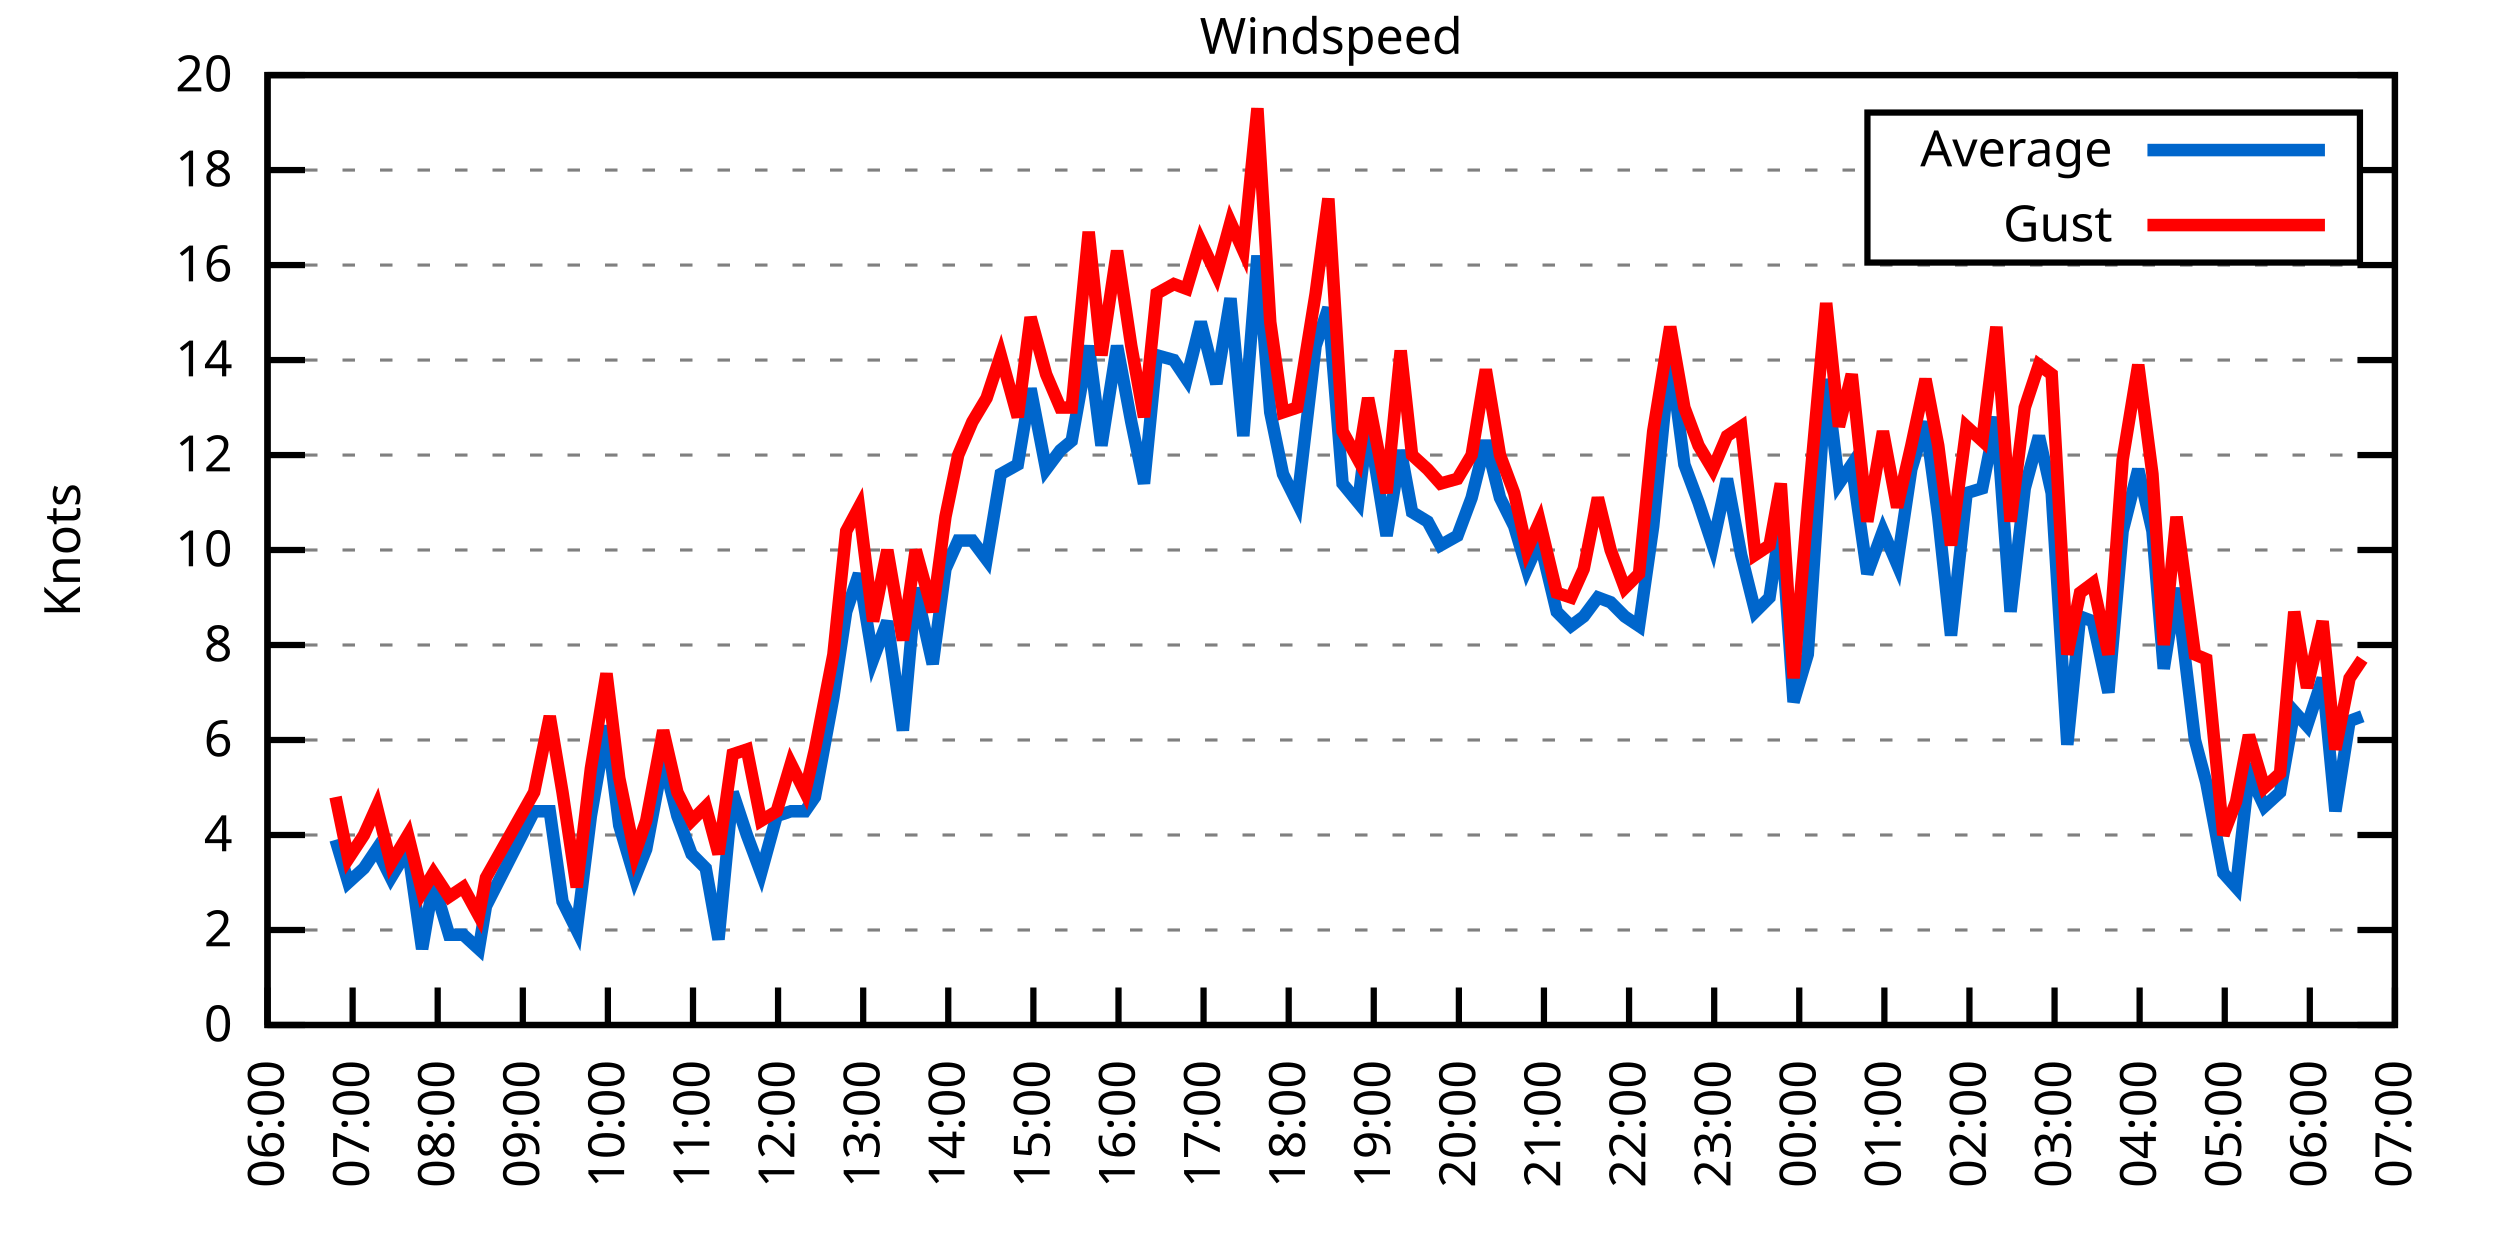
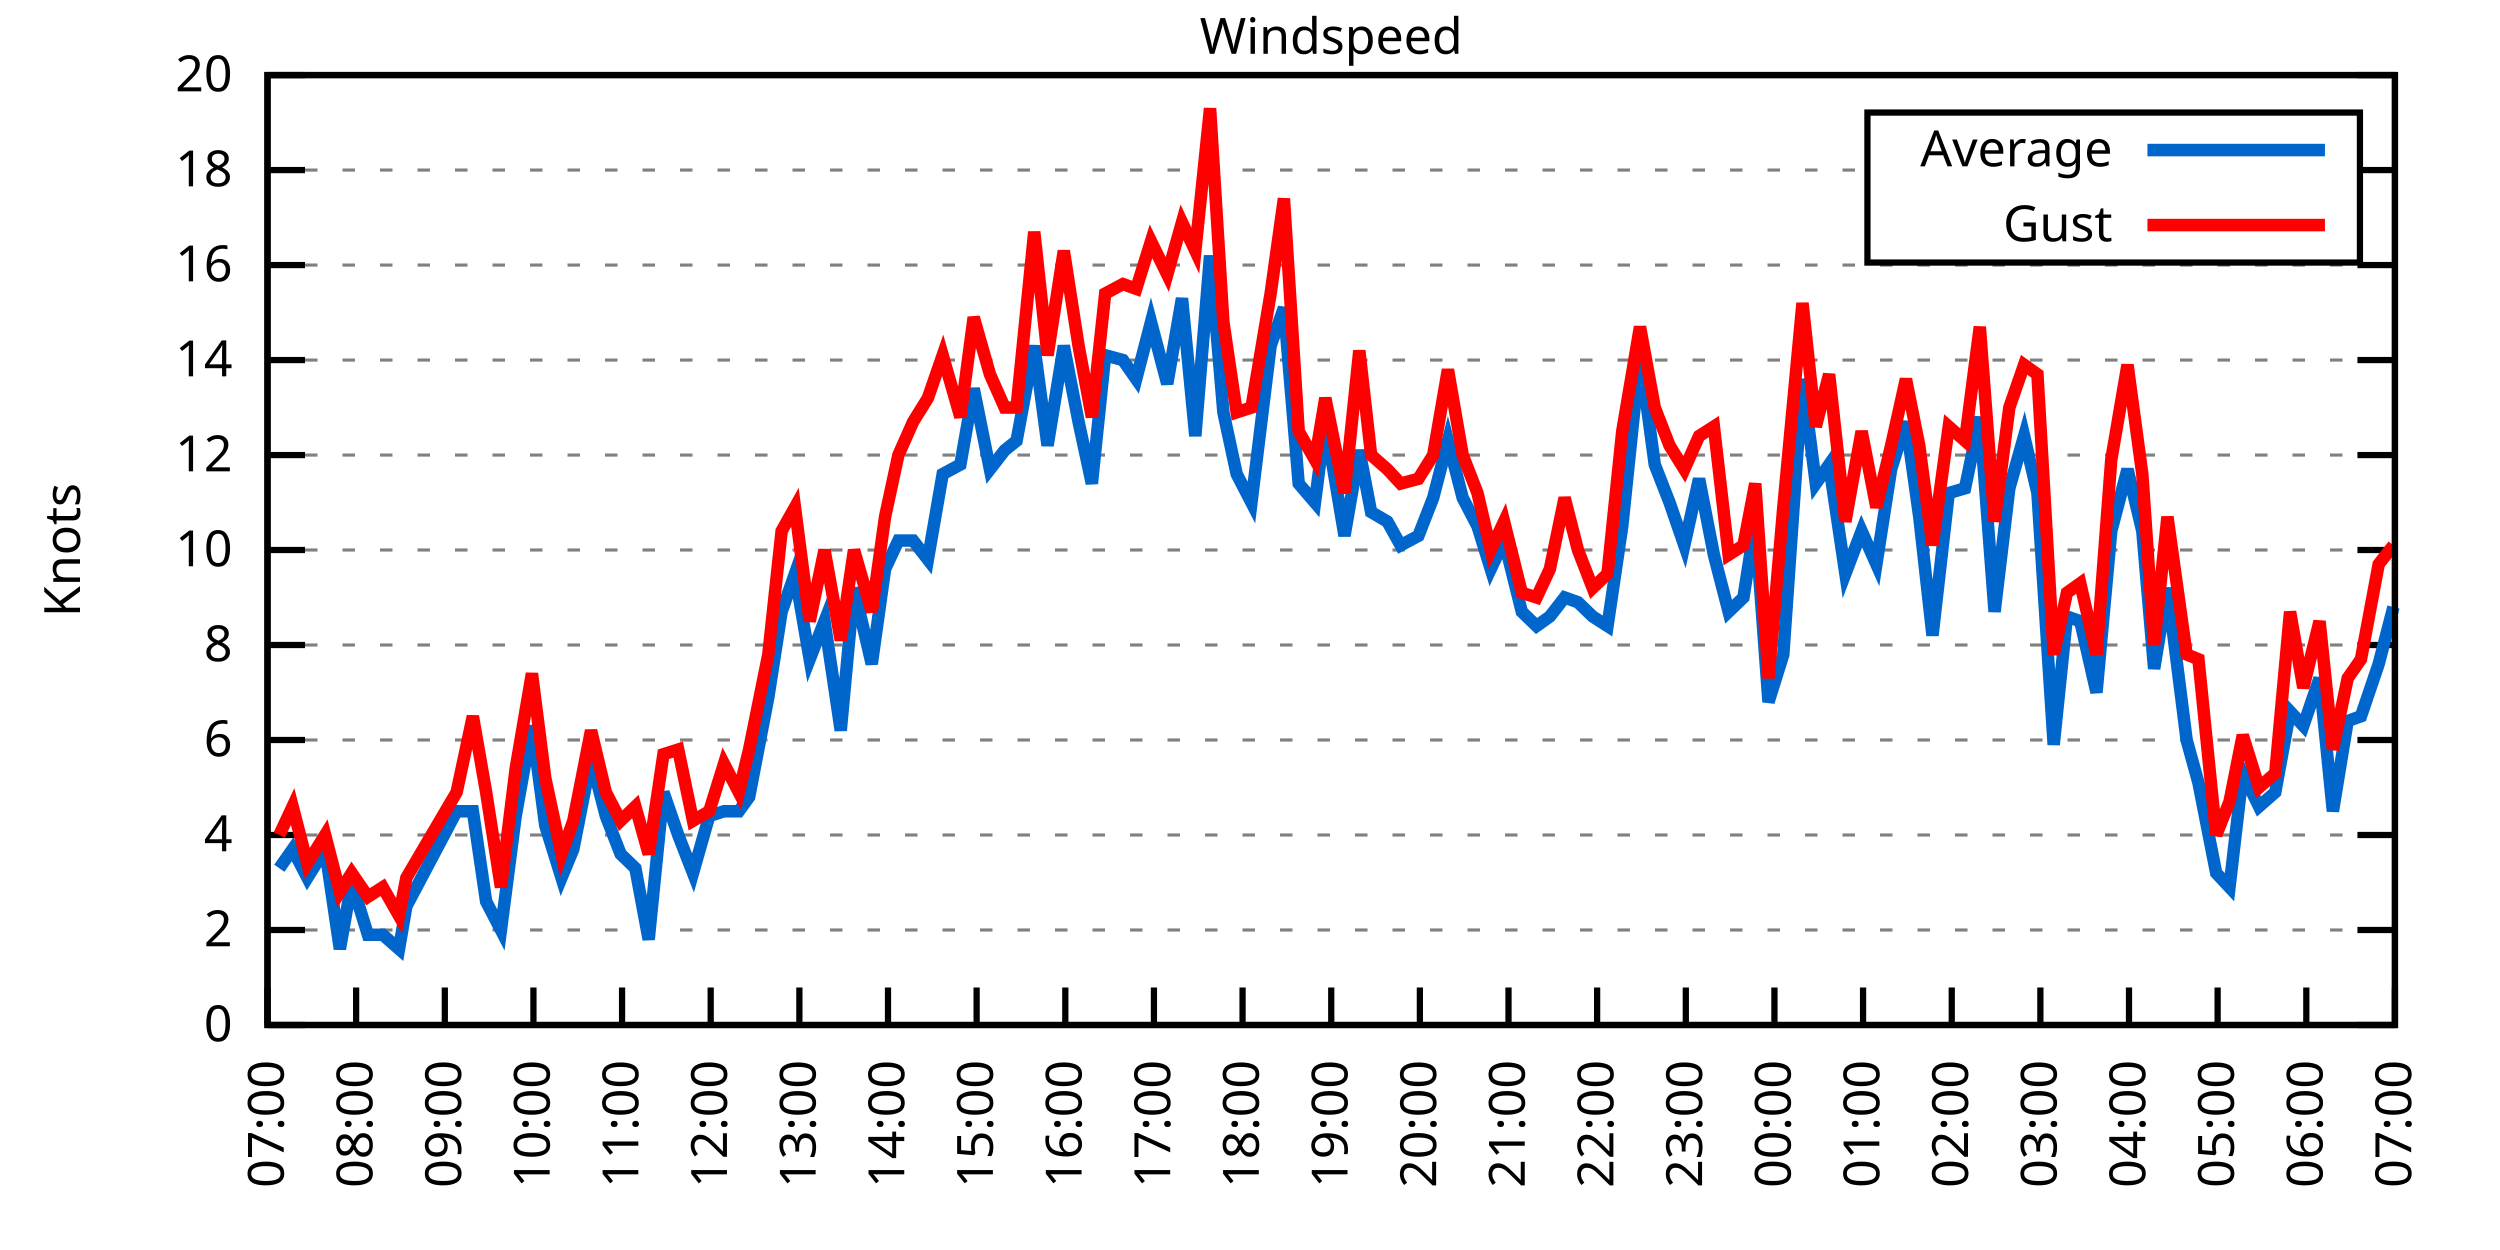
<svg xmlns="http://www.w3.org/2000/svg" xmlns:xlink="http://www.w3.org/1999/xlink" width="400" height="200" viewBox="0 0 400 200">
  <g id="gnuplot_canvas">
    <rect x="0" y="0" width="400" height="200" fill="none" />
    <defs>
      <circle id="gpDot" r="0.5" stroke-width="0.5" stroke="currentColor" />
      <path id="gpPt0" stroke-width="0.333" stroke="currentColor" d="M-1,0 h2 M0,-1 v2" />
      <path id="gpPt1" stroke-width="0.333" stroke="currentColor" d="M-1,-1 L1,1 M1,-1 L-1,1" />
      <path id="gpPt2" stroke-width="0.333" stroke="currentColor" d="M-1,0 L1,0 M0,-1 L0,1 M-1,-1 L1,1 M-1,1 L1,-1" />
      <rect id="gpPt3" stroke-width="0.333" stroke="currentColor" x="-1" y="-1" width="2" height="2" />
      <rect id="gpPt4" stroke-width="0.333" stroke="currentColor" fill="currentColor" x="-1" y="-1" width="2" height="2" />
      <circle id="gpPt5" stroke-width="0.333" stroke="currentColor" cx="0" cy="0" r="1" />
      <use xlink:href="#gpPt5" id="gpPt6" fill="currentColor" stroke="none" />
      <path id="gpPt7" stroke-width="0.333" stroke="currentColor" d="M0,-1.33 L-1.33,0.67 L1.33,0.67 z" />
      <use xlink:href="#gpPt7" id="gpPt8" fill="currentColor" stroke="none" />
      <use xlink:href="#gpPt7" id="gpPt9" stroke="currentColor" transform="rotate(180)" />
      <use xlink:href="#gpPt9" id="gpPt10" fill="currentColor" stroke="none" />
      <use xlink:href="#gpPt3" id="gpPt11" stroke="currentColor" transform="rotate(45)" />
      <use xlink:href="#gpPt11" id="gpPt12" fill="currentColor" stroke="none" />
      <path id="gpPt13" stroke-width="0.333" stroke="currentColor" d="M0,1.330 L1.265,0.411 L0.782,-1.067 L-0.782,-1.076 L-1.265,0.411 z" />
      <use xlink:href="#gpPt13" id="gpPt14" fill="currentColor" stroke="none" />
      <filter id="textbox" filterUnits="objectBoundingBox" x="0" y="0" height="1" width="1">
        <feFlood flood-color="white" flood-opacity="1" result="bgnd" />
        <feComposite in="SourceGraphic" in2="bgnd" operator="atop" />
      </filter>
      <filter id="greybox" filterUnits="objectBoundingBox" x="0" y="0" height="1" width="1">
        <feFlood flood-color="lightgrey" flood-opacity="1" result="grey" />
        <feComposite in="SourceGraphic" in2="grey" operator="atop" />
      </filter>
    </defs>
    <g fill="none" color="white" stroke="currentColor" stroke-width="1.00" stroke-linecap="butt" stroke-linejoin="miter">
</g>
    <g fill="none" color="black" stroke="currentColor" stroke-width="1.00" stroke-linecap="butt" stroke-linejoin="miter">
      <g stroke="none" shape-rendering="crispEdges">
        <polygon fill="rgb(255, 255, 255)" points="42.80,164.00 383.18,164.00 383.18,12.02 42.80,12.02 " />
      </g>
    </g>
    <g fill="none" color="black" stroke="currentColor" stroke-width="1.00" stroke-linecap="butt" stroke-linejoin="miter">
</g>
    <g fill="none" color="black" stroke="black" stroke-width="0.50" stroke-linecap="butt" stroke-linejoin="miter">
</g>
    <g fill="none" color="gray" stroke="currentColor" stroke-width="0.50" stroke-linecap="butt" stroke-linejoin="miter">
      <path stroke="gray" stroke-dasharray="2,4" class="gridline" d="M42.80,164.00 L383.19,164.00  " />
    </g>
    <g fill="none" color="gray" stroke="gray" stroke-width="1.00" stroke-linecap="butt" stroke-linejoin="miter">
</g>
    <g fill="none" color="black" stroke="currentColor" stroke-width="1.00" stroke-linecap="butt" stroke-linejoin="miter">
      <path stroke="black" d="M42.80,164.00 L48.80,164.00 M383.19,164.00 L377.19,164.00  " />
      <g transform="translate(37.20,166.60)" stroke="none" fill="black" font-family="Sans" font-size="8.00" text-anchor="end">
        <text>
          <tspan font-family="Sans"> 0</tspan>
        </text>
      </g>
    </g>
    <g fill="none" color="black" stroke="currentColor" stroke-width="1.00" stroke-linecap="butt" stroke-linejoin="miter">
</g>
    <g fill="none" color="black" stroke="black" stroke-width="0.50" stroke-linecap="butt" stroke-linejoin="miter">
</g>
    <g fill="none" color="gray" stroke="currentColor" stroke-width="0.50" stroke-linecap="butt" stroke-linejoin="miter">
      <path stroke="gray" stroke-dasharray="2,4" class="gridline" d="M42.80,148.80 L383.19,148.80  " />
    </g>
    <g fill="none" color="gray" stroke="gray" stroke-width="1.00" stroke-linecap="butt" stroke-linejoin="miter">
</g>
    <g fill="none" color="black" stroke="currentColor" stroke-width="1.00" stroke-linecap="butt" stroke-linejoin="miter">
      <path stroke="black" d="M42.80,148.80 L48.80,148.80 M383.19,148.80 L377.19,148.80  " />
      <g transform="translate(37.20,151.40)" stroke="none" fill="black" font-family="Sans" font-size="8.00" text-anchor="end">
        <text>
          <tspan font-family="Sans"> 2</tspan>
        </text>
      </g>
    </g>
    <g fill="none" color="black" stroke="currentColor" stroke-width="1.00" stroke-linecap="butt" stroke-linejoin="miter">
</g>
    <g fill="none" color="black" stroke="black" stroke-width="0.50" stroke-linecap="butt" stroke-linejoin="miter">
</g>
    <g fill="none" color="gray" stroke="currentColor" stroke-width="0.50" stroke-linecap="butt" stroke-linejoin="miter">
      <path stroke="gray" stroke-dasharray="2,4" class="gridline" d="M42.80,133.60 L383.19,133.60  " />
    </g>
    <g fill="none" color="gray" stroke="gray" stroke-width="1.00" stroke-linecap="butt" stroke-linejoin="miter">
</g>
    <g fill="none" color="black" stroke="currentColor" stroke-width="1.00" stroke-linecap="butt" stroke-linejoin="miter">
      <path stroke="black" d="M42.80,133.60 L48.80,133.60 M383.19,133.60 L377.19,133.60  " />
      <g transform="translate(37.20,136.20)" stroke="none" fill="black" font-family="Sans" font-size="8.00" text-anchor="end">
        <text>
          <tspan font-family="Sans"> 4</tspan>
        </text>
      </g>
    </g>
    <g fill="none" color="black" stroke="currentColor" stroke-width="1.00" stroke-linecap="butt" stroke-linejoin="miter">
</g>
    <g fill="none" color="black" stroke="black" stroke-width="0.50" stroke-linecap="butt" stroke-linejoin="miter">
</g>
    <g fill="none" color="gray" stroke="currentColor" stroke-width="0.50" stroke-linecap="butt" stroke-linejoin="miter">
      <path stroke="gray" stroke-dasharray="2,4" class="gridline" d="M42.80,118.40 L383.19,118.40  " />
    </g>
    <g fill="none" color="gray" stroke="gray" stroke-width="1.00" stroke-linecap="butt" stroke-linejoin="miter">
</g>
    <g fill="none" color="black" stroke="currentColor" stroke-width="1.00" stroke-linecap="butt" stroke-linejoin="miter">
      <path stroke="black" d="M42.80,118.40 L48.80,118.40 M383.19,118.40 L377.19,118.40  " />
      <g transform="translate(37.20,121.00)" stroke="none" fill="black" font-family="Sans" font-size="8.00" text-anchor="end">
        <text>
          <tspan font-family="Sans"> 6</tspan>
        </text>
      </g>
    </g>
    <g fill="none" color="black" stroke="currentColor" stroke-width="1.00" stroke-linecap="butt" stroke-linejoin="miter">
</g>
    <g fill="none" color="black" stroke="black" stroke-width="0.50" stroke-linecap="butt" stroke-linejoin="miter">
</g>
    <g fill="none" color="gray" stroke="currentColor" stroke-width="0.50" stroke-linecap="butt" stroke-linejoin="miter">
      <path stroke="gray" stroke-dasharray="2,4" class="gridline" d="M42.80,103.20 L383.19,103.20  " />
    </g>
    <g fill="none" color="gray" stroke="gray" stroke-width="1.00" stroke-linecap="butt" stroke-linejoin="miter">
</g>
    <g fill="none" color="black" stroke="currentColor" stroke-width="1.00" stroke-linecap="butt" stroke-linejoin="miter">
      <path stroke="black" d="M42.80,103.20 L48.80,103.20 M383.19,103.20 L377.19,103.20  " />
      <g transform="translate(37.20,105.80)" stroke="none" fill="black" font-family="Sans" font-size="8.00" text-anchor="end">
        <text>
          <tspan font-family="Sans"> 8</tspan>
        </text>
      </g>
    </g>
    <g fill="none" color="black" stroke="currentColor" stroke-width="1.00" stroke-linecap="butt" stroke-linejoin="miter">
</g>
    <g fill="none" color="black" stroke="black" stroke-width="0.50" stroke-linecap="butt" stroke-linejoin="miter">
</g>
    <g fill="none" color="gray" stroke="currentColor" stroke-width="0.50" stroke-linecap="butt" stroke-linejoin="miter">
      <path stroke="gray" stroke-dasharray="2,4" class="gridline" d="M42.80,88.00 L383.19,88.00  " />
    </g>
    <g fill="none" color="gray" stroke="gray" stroke-width="1.00" stroke-linecap="butt" stroke-linejoin="miter">
</g>
    <g fill="none" color="black" stroke="currentColor" stroke-width="1.00" stroke-linecap="butt" stroke-linejoin="miter">
      <path stroke="black" d="M42.80,88.00 L48.80,88.00 M383.19,88.00 L377.19,88.00  " />
      <g transform="translate(37.20,90.60)" stroke="none" fill="black" font-family="Sans" font-size="8.00" text-anchor="end">
        <text>
          <tspan font-family="Sans"> 10</tspan>
        </text>
      </g>
    </g>
    <g fill="none" color="black" stroke="currentColor" stroke-width="1.00" stroke-linecap="butt" stroke-linejoin="miter">
</g>
    <g fill="none" color="black" stroke="black" stroke-width="0.50" stroke-linecap="butt" stroke-linejoin="miter">
</g>
    <g fill="none" color="gray" stroke="currentColor" stroke-width="0.50" stroke-linecap="butt" stroke-linejoin="miter">
      <path stroke="gray" stroke-dasharray="2,4" class="gridline" d="M42.80,72.81 L383.19,72.81  " />
    </g>
    <g fill="none" color="gray" stroke="gray" stroke-width="1.00" stroke-linecap="butt" stroke-linejoin="miter">
</g>
    <g fill="none" color="black" stroke="currentColor" stroke-width="1.00" stroke-linecap="butt" stroke-linejoin="miter">
      <path stroke="black" d="M42.80,72.81 L48.80,72.81 M383.19,72.81 L377.19,72.81  " />
      <g transform="translate(37.20,75.41)" stroke="none" fill="black" font-family="Sans" font-size="8.00" text-anchor="end">
        <text>
          <tspan font-family="Sans"> 12</tspan>
        </text>
      </g>
    </g>
    <g fill="none" color="black" stroke="currentColor" stroke-width="1.00" stroke-linecap="butt" stroke-linejoin="miter">
</g>
    <g fill="none" color="black" stroke="black" stroke-width="0.50" stroke-linecap="butt" stroke-linejoin="miter">
</g>
    <g fill="none" color="gray" stroke="currentColor" stroke-width="0.50" stroke-linecap="butt" stroke-linejoin="miter">
      <path stroke="gray" stroke-dasharray="2,4" class="gridline" d="M42.80,57.61 L383.19,57.61  " />
    </g>
    <g fill="none" color="gray" stroke="gray" stroke-width="1.00" stroke-linecap="butt" stroke-linejoin="miter">
</g>
    <g fill="none" color="black" stroke="currentColor" stroke-width="1.00" stroke-linecap="butt" stroke-linejoin="miter">
      <path stroke="black" d="M42.80,57.61 L48.80,57.61 M383.19,57.61 L377.19,57.61  " />
      <g transform="translate(37.20,60.21)" stroke="none" fill="black" font-family="Sans" font-size="8.00" text-anchor="end">
        <text>
          <tspan font-family="Sans"> 14</tspan>
        </text>
      </g>
    </g>
    <g fill="none" color="black" stroke="currentColor" stroke-width="1.00" stroke-linecap="butt" stroke-linejoin="miter">
</g>
    <g fill="none" color="black" stroke="black" stroke-width="0.50" stroke-linecap="butt" stroke-linejoin="miter">
</g>
    <g fill="none" color="gray" stroke="currentColor" stroke-width="0.50" stroke-linecap="butt" stroke-linejoin="miter">
      <path stroke="gray" stroke-dasharray="2,4" class="gridline" d="M42.80,42.41 L383.19,42.41  " />
    </g>
    <g fill="none" color="gray" stroke="gray" stroke-width="1.00" stroke-linecap="butt" stroke-linejoin="miter">
</g>
    <g fill="none" color="black" stroke="currentColor" stroke-width="1.00" stroke-linecap="butt" stroke-linejoin="miter">
      <path stroke="black" d="M42.80,42.41 L48.80,42.41 M383.19,42.41 L377.19,42.41  " />
      <g transform="translate(37.20,45.01)" stroke="none" fill="black" font-family="Sans" font-size="8.00" text-anchor="end">
        <text>
          <tspan font-family="Sans"> 16</tspan>
        </text>
      </g>
    </g>
    <g fill="none" color="black" stroke="currentColor" stroke-width="1.00" stroke-linecap="butt" stroke-linejoin="miter">
</g>
    <g fill="none" color="black" stroke="black" stroke-width="0.50" stroke-linecap="butt" stroke-linejoin="miter">
</g>
    <g fill="none" color="gray" stroke="currentColor" stroke-width="0.50" stroke-linecap="butt" stroke-linejoin="miter">
      <path stroke="gray" stroke-dasharray="2,4" class="gridline" d="M42.80,27.21 L298.79,27.21 M377.59,27.21 L383.19,27.21  " />
    </g>
    <g fill="none" color="gray" stroke="gray" stroke-width="1.00" stroke-linecap="butt" stroke-linejoin="miter">
</g>
    <g fill="none" color="black" stroke="currentColor" stroke-width="1.00" stroke-linecap="butt" stroke-linejoin="miter">
      <path stroke="black" d="M42.80,27.21 L48.80,27.21 M383.19,27.21 L377.19,27.21  " />
      <g transform="translate(37.20,29.81)" stroke="none" fill="black" font-family="Sans" font-size="8.00" text-anchor="end">
        <text>
          <tspan font-family="Sans"> 18</tspan>
        </text>
      </g>
    </g>
    <g fill="none" color="black" stroke="currentColor" stroke-width="1.00" stroke-linecap="butt" stroke-linejoin="miter">
</g>
    <g fill="none" color="black" stroke="black" stroke-width="0.50" stroke-linecap="butt" stroke-linejoin="miter">
</g>
    <g fill="none" color="gray" stroke="currentColor" stroke-width="0.50" stroke-linecap="butt" stroke-linejoin="miter">
      <path stroke="gray" stroke-dasharray="2,4" class="gridline" d="M42.80,12.01 L383.19,12.01  " />
    </g>
    <g fill="none" color="gray" stroke="gray" stroke-width="1.00" stroke-linecap="butt" stroke-linejoin="miter">
</g>
    <g fill="none" color="black" stroke="currentColor" stroke-width="1.00" stroke-linecap="butt" stroke-linejoin="miter">
      <path stroke="black" d="M42.80,12.01 L48.80,12.01 M383.19,12.01 L377.19,12.01  " />
      <g transform="translate(37.20,14.61)" stroke="none" fill="black" font-family="Sans" font-size="8.00" text-anchor="end">
        <text>
          <tspan font-family="Sans"> 20</tspan>
        </text>
      </g>
    </g>
    <g fill="none" color="black" stroke="currentColor" stroke-width="1.00" stroke-linecap="butt" stroke-linejoin="miter">
      <path stroke="black" d="M42.80,164.00 L42.80,158.00  " />
      <g transform="translate(45.40,169.60) rotate(270.00)" stroke="none" fill="black" font-family="Sans" font-size="8.00" text-anchor="end">
        <text>
-           <tspan font-family="Sans">06:00</tspan>
-         </text>
-       </g>
-     </g>
-     <g fill="none" color="black" stroke="currentColor" stroke-width="1.00" stroke-linecap="butt" stroke-linejoin="miter">
-       <path stroke="black" d="M56.42,164.00 L56.42,158.00  " />
-       <g transform="translate(59.02,169.60) rotate(270.00)" stroke="none" fill="black" font-family="Sans" font-size="8.00" text-anchor="end">
-         <text>
          <tspan font-family="Sans">07:00</tspan>
        </text>
      </g>
    </g>
    <g fill="none" color="black" stroke="currentColor" stroke-width="1.00" stroke-linecap="butt" stroke-linejoin="miter">
-       <path stroke="black" d="M70.03,164.00 L70.03,158.00  " />
-       <g transform="translate(72.63,169.60) rotate(270.00)" stroke="none" fill="black" font-family="Sans" font-size="8.00" text-anchor="end">
+       <path stroke="black" d="M56.98,164.00 L56.98,158.00  " />
+       <g transform="translate(59.58,169.60) rotate(270.00)" stroke="none" fill="black" font-family="Sans" font-size="8.00" text-anchor="end">
        <text>
          <tspan font-family="Sans">08:00</tspan>
        </text>
      </g>
    </g>
    <g fill="none" color="black" stroke="currentColor" stroke-width="1.00" stroke-linecap="butt" stroke-linejoin="miter">
-       <path stroke="black" d="M83.65,164.00 L83.65,158.00  " />
-       <g transform="translate(86.25,169.60) rotate(270.00)" stroke="none" fill="black" font-family="Sans" font-size="8.00" text-anchor="end">
+       <path stroke="black" d="M71.17,164.00 L71.17,158.00  " />
+       <g transform="translate(73.77,169.60) rotate(270.00)" stroke="none" fill="black" font-family="Sans" font-size="8.00" text-anchor="end">
        <text>
          <tspan font-family="Sans">09:00</tspan>
        </text>
      </g>
    </g>
    <g fill="none" color="black" stroke="currentColor" stroke-width="1.00" stroke-linecap="butt" stroke-linejoin="miter">
-       <path stroke="black" d="M97.26,164.00 L97.26,158.00  " />
-       <g transform="translate(99.86,169.60) rotate(270.00)" stroke="none" fill="black" font-family="Sans" font-size="8.00" text-anchor="end">
+       <path stroke="black" d="M85.35,164.00 L85.35,158.00  " />
+       <g transform="translate(87.95,169.60) rotate(270.00)" stroke="none" fill="black" font-family="Sans" font-size="8.00" text-anchor="end">
        <text>
          <tspan font-family="Sans">10:00</tspan>
        </text>
      </g>
    </g>
    <g fill="none" color="black" stroke="currentColor" stroke-width="1.00" stroke-linecap="butt" stroke-linejoin="miter">
-       <path stroke="black" d="M110.88,164.00 L110.88,158.00  " />
-       <g transform="translate(113.48,169.60) rotate(270.00)" stroke="none" fill="black" font-family="Sans" font-size="8.00" text-anchor="end">
+       <path stroke="black" d="M99.53,164.00 L99.53,158.00  " />
+       <g transform="translate(102.13,169.60) rotate(270.00)" stroke="none" fill="black" font-family="Sans" font-size="8.00" text-anchor="end">
        <text>
          <tspan font-family="Sans">11:00</tspan>
        </text>
      </g>
    </g>
    <g fill="none" color="black" stroke="currentColor" stroke-width="1.00" stroke-linecap="butt" stroke-linejoin="miter">
-       <path stroke="black" d="M124.49,164.00 L124.49,158.00  " />
-       <g transform="translate(127.09,169.60) rotate(270.00)" stroke="none" fill="black" font-family="Sans" font-size="8.00" text-anchor="end">
+       <path stroke="black" d="M113.71,164.00 L113.71,158.00  " />
+       <g transform="translate(116.31,169.60) rotate(270.00)" stroke="none" fill="black" font-family="Sans" font-size="8.00" text-anchor="end">
        <text>
          <tspan font-family="Sans">12:00</tspan>
        </text>
      </g>
    </g>
    <g fill="none" color="black" stroke="currentColor" stroke-width="1.00" stroke-linecap="butt" stroke-linejoin="miter">
-       <path stroke="black" d="M138.11,164.00 L138.11,158.00  " />
-       <g transform="translate(140.71,169.60) rotate(270.00)" stroke="none" fill="black" font-family="Sans" font-size="8.00" text-anchor="end">
+       <path stroke="black" d="M127.90,164.00 L127.90,158.00  " />
+       <g transform="translate(130.50,169.60) rotate(270.00)" stroke="none" fill="black" font-family="Sans" font-size="8.00" text-anchor="end">
        <text>
          <tspan font-family="Sans">13:00</tspan>
        </text>
      </g>
    </g>
    <g fill="none" color="black" stroke="currentColor" stroke-width="1.00" stroke-linecap="butt" stroke-linejoin="miter">
-       <path stroke="black" d="M151.72,164.00 L151.72,158.00  " />
-       <g transform="translate(154.32,169.60) rotate(270.00)" stroke="none" fill="black" font-family="Sans" font-size="8.00" text-anchor="end">
+       <path stroke="black" d="M142.08,164.00 L142.08,158.00  " />
+       <g transform="translate(144.68,169.60) rotate(270.00)" stroke="none" fill="black" font-family="Sans" font-size="8.00" text-anchor="end">
        <text>
          <tspan font-family="Sans">14:00</tspan>
        </text>
      </g>
    </g>
    <g fill="none" color="black" stroke="currentColor" stroke-width="1.00" stroke-linecap="butt" stroke-linejoin="miter">
-       <path stroke="black" d="M165.34,164.00 L165.34,158.00  " />
-       <g transform="translate(167.94,169.60) rotate(270.00)" stroke="none" fill="black" font-family="Sans" font-size="8.00" text-anchor="end">
+       <path stroke="black" d="M156.26,164.00 L156.26,158.00  " />
+       <g transform="translate(158.86,169.60) rotate(270.00)" stroke="none" fill="black" font-family="Sans" font-size="8.00" text-anchor="end">
        <text>
          <tspan font-family="Sans">15:00</tspan>
        </text>
      </g>
    </g>
    <g fill="none" color="black" stroke="currentColor" stroke-width="1.00" stroke-linecap="butt" stroke-linejoin="miter">
-       <path stroke="black" d="M178.96,164.00 L178.96,158.00  " />
-       <g transform="translate(181.56,169.60) rotate(270.00)" stroke="none" fill="black" font-family="Sans" font-size="8.00" text-anchor="end">
+       <path stroke="black" d="M170.45,164.00 L170.45,158.00  " />
+       <g transform="translate(173.05,169.60) rotate(270.00)" stroke="none" fill="black" font-family="Sans" font-size="8.00" text-anchor="end">
        <text>
          <tspan font-family="Sans">16:00</tspan>
        </text>
      </g>
    </g>
    <g fill="none" color="black" stroke="currentColor" stroke-width="1.00" stroke-linecap="butt" stroke-linejoin="miter">
-       <path stroke="black" d="M192.57,164.00 L192.57,158.00  " />
-       <g transform="translate(195.17,169.60) rotate(270.00)" stroke="none" fill="black" font-family="Sans" font-size="8.00" text-anchor="end">
+       <path stroke="black" d="M184.63,164.00 L184.63,158.00  " />
+       <g transform="translate(187.23,169.60) rotate(270.00)" stroke="none" fill="black" font-family="Sans" font-size="8.00" text-anchor="end">
        <text>
          <tspan font-family="Sans">17:00</tspan>
        </text>
      </g>
    </g>
    <g fill="none" color="black" stroke="currentColor" stroke-width="1.00" stroke-linecap="butt" stroke-linejoin="miter">
-       <path stroke="black" d="M206.19,164.00 L206.19,158.00  " />
-       <g transform="translate(208.79,169.60) rotate(270.00)" stroke="none" fill="black" font-family="Sans" font-size="8.00" text-anchor="end">
+       <path stroke="black" d="M198.81,164.00 L198.81,158.00  " />
+       <g transform="translate(201.41,169.60) rotate(270.00)" stroke="none" fill="black" font-family="Sans" font-size="8.00" text-anchor="end">
        <text>
          <tspan font-family="Sans">18:00</tspan>
        </text>
      </g>
    </g>
    <g fill="none" color="black" stroke="currentColor" stroke-width="1.00" stroke-linecap="butt" stroke-linejoin="miter">
-       <path stroke="black" d="M219.80,164.00 L219.80,158.00  " />
-       <g transform="translate(222.40,169.60) rotate(270.00)" stroke="none" fill="black" font-family="Sans" font-size="8.00" text-anchor="end">
+       <path stroke="black" d="M213.00,164.00 L213.00,158.00  " />
+       <g transform="translate(215.60,169.60) rotate(270.00)" stroke="none" fill="black" font-family="Sans" font-size="8.00" text-anchor="end">
        <text>
          <tspan font-family="Sans">19:00</tspan>
        </text>
      </g>
    </g>
    <g fill="none" color="black" stroke="currentColor" stroke-width="1.00" stroke-linecap="butt" stroke-linejoin="miter">
-       <path stroke="black" d="M233.42,164.00 L233.42,158.00  " />
-       <g transform="translate(236.02,169.60) rotate(270.00)" stroke="none" fill="black" font-family="Sans" font-size="8.00" text-anchor="end">
+       <path stroke="black" d="M227.18,164.00 L227.18,158.00  " />
+       <g transform="translate(229.78,169.60) rotate(270.00)" stroke="none" fill="black" font-family="Sans" font-size="8.00" text-anchor="end">
        <text>
          <tspan font-family="Sans">20:00</tspan>
        </text>
      </g>
    </g>
    <g fill="none" color="black" stroke="currentColor" stroke-width="1.00" stroke-linecap="butt" stroke-linejoin="miter">
-       <path stroke="black" d="M247.03,164.00 L247.03,158.00  " />
-       <g transform="translate(249.63,169.60) rotate(270.00)" stroke="none" fill="black" font-family="Sans" font-size="8.00" text-anchor="end">
+       <path stroke="black" d="M241.36,164.00 L241.36,158.00  " />
+       <g transform="translate(243.96,169.60) rotate(270.00)" stroke="none" fill="black" font-family="Sans" font-size="8.00" text-anchor="end">
        <text>
          <tspan font-family="Sans">21:00</tspan>
        </text>
      </g>
    </g>
    <g fill="none" color="black" stroke="currentColor" stroke-width="1.00" stroke-linecap="butt" stroke-linejoin="miter">
-       <path stroke="black" d="M260.65,164.00 L260.65,158.00  " />
-       <g transform="translate(263.25,169.60) rotate(270.00)" stroke="none" fill="black" font-family="Sans" font-size="8.00" text-anchor="end">
+       <path stroke="black" d="M255.54,164.00 L255.54,158.00  " />
+       <g transform="translate(258.14,169.60) rotate(270.00)" stroke="none" fill="black" font-family="Sans" font-size="8.00" text-anchor="end">
        <text>
          <tspan font-family="Sans">22:00</tspan>
        </text>
      </g>
    </g>
    <g fill="none" color="black" stroke="currentColor" stroke-width="1.00" stroke-linecap="butt" stroke-linejoin="miter">
-       <path stroke="black" d="M274.27,164.00 L274.27,158.00  " />
-       <g transform="translate(276.87,169.60) rotate(270.00)" stroke="none" fill="black" font-family="Sans" font-size="8.00" text-anchor="end">
+       <path stroke="black" d="M269.73,164.00 L269.73,158.00  " />
+       <g transform="translate(272.33,169.60) rotate(270.00)" stroke="none" fill="black" font-family="Sans" font-size="8.00" text-anchor="end">
        <text>
          <tspan font-family="Sans">23:00</tspan>
        </text>
      </g>
    </g>
    <g fill="none" color="black" stroke="currentColor" stroke-width="1.00" stroke-linecap="butt" stroke-linejoin="miter">
-       <path stroke="black" d="M287.88,164.00 L287.88,158.00  " />
-       <g transform="translate(290.48,169.60) rotate(270.00)" stroke="none" fill="black" font-family="Sans" font-size="8.00" text-anchor="end">
+       <path stroke="black" d="M283.91,164.00 L283.91,158.00  " />
+       <g transform="translate(286.51,169.60) rotate(270.00)" stroke="none" fill="black" font-family="Sans" font-size="8.00" text-anchor="end">
        <text>
          <tspan font-family="Sans">00:00</tspan>
        </text>
      </g>
    </g>
    <g fill="none" color="black" stroke="currentColor" stroke-width="1.00" stroke-linecap="butt" stroke-linejoin="miter">
-       <path stroke="black" d="M301.50,164.00 L301.50,158.00  " />
-       <g transform="translate(304.10,169.60) rotate(270.00)" stroke="none" fill="black" font-family="Sans" font-size="8.00" text-anchor="end">
+       <path stroke="black" d="M298.09,164.00 L298.09,158.00  " />
+       <g transform="translate(300.69,169.60) rotate(270.00)" stroke="none" fill="black" font-family="Sans" font-size="8.00" text-anchor="end">
        <text>
          <tspan font-family="Sans">01:00</tspan>
        </text>
      </g>
    </g>
    <g fill="none" color="black" stroke="currentColor" stroke-width="1.00" stroke-linecap="butt" stroke-linejoin="miter">
-       <path stroke="black" d="M315.11,164.00 L315.11,158.00  " />
-       <g transform="translate(317.71,169.60) rotate(270.00)" stroke="none" fill="black" font-family="Sans" font-size="8.00" text-anchor="end">
+       <path stroke="black" d="M312.28,164.00 L312.28,158.00  " />
+       <g transform="translate(314.88,169.60) rotate(270.00)" stroke="none" fill="black" font-family="Sans" font-size="8.00" text-anchor="end">
        <text>
          <tspan font-family="Sans">02:00</tspan>
        </text>
      </g>
    </g>
    <g fill="none" color="black" stroke="currentColor" stroke-width="1.00" stroke-linecap="butt" stroke-linejoin="miter">
-       <path stroke="black" d="M328.73,164.00 L328.73,158.00  " />
-       <g transform="translate(331.33,169.60) rotate(270.00)" stroke="none" fill="black" font-family="Sans" font-size="8.00" text-anchor="end">
+       <path stroke="black" d="M326.46,164.00 L326.46,158.00  " />
+       <g transform="translate(329.06,169.60) rotate(270.00)" stroke="none" fill="black" font-family="Sans" font-size="8.00" text-anchor="end">
        <text>
          <tspan font-family="Sans">03:00</tspan>
        </text>
      </g>
    </g>
    <g fill="none" color="black" stroke="currentColor" stroke-width="1.00" stroke-linecap="butt" stroke-linejoin="miter">
-       <path stroke="black" d="M342.34,164.00 L342.34,158.00  " />
-       <g transform="translate(344.94,169.60) rotate(270.00)" stroke="none" fill="black" font-family="Sans" font-size="8.00" text-anchor="end">
+       <path stroke="black" d="M340.64,164.00 L340.64,158.00  " />
+       <g transform="translate(343.24,169.60) rotate(270.00)" stroke="none" fill="black" font-family="Sans" font-size="8.00" text-anchor="end">
        <text>
          <tspan font-family="Sans">04:00</tspan>
        </text>
      </g>
    </g>
    <g fill="none" color="black" stroke="currentColor" stroke-width="1.00" stroke-linecap="butt" stroke-linejoin="miter">
-       <path stroke="black" d="M355.96,164.00 L355.96,158.00  " />
-       <g transform="translate(358.56,169.60) rotate(270.00)" stroke="none" fill="black" font-family="Sans" font-size="8.00" text-anchor="end">
+       <path stroke="black" d="M354.82,164.00 L354.82,158.00  " />
+       <g transform="translate(357.42,169.60) rotate(270.00)" stroke="none" fill="black" font-family="Sans" font-size="8.00" text-anchor="end">
        <text>
          <tspan font-family="Sans">05:00</tspan>
        </text>
      </g>
    </g>
    <g fill="none" color="black" stroke="currentColor" stroke-width="1.00" stroke-linecap="butt" stroke-linejoin="miter">
-       <path stroke="black" d="M369.57,164.00 L369.57,158.00  " />
-       <g transform="translate(372.17,169.60) rotate(270.00)" stroke="none" fill="black" font-family="Sans" font-size="8.00" text-anchor="end">
+       <path stroke="black" d="M369.01,164.00 L369.01,158.00  " />
+       <g transform="translate(371.61,169.60) rotate(270.00)" stroke="none" fill="black" font-family="Sans" font-size="8.00" text-anchor="end">
        <text>
          <tspan font-family="Sans">06:00</tspan>
        </text>
      </g>
    </g>
    <g fill="none" color="black" stroke="currentColor" stroke-width="1.00" stroke-linecap="butt" stroke-linejoin="miter">
      <path stroke="black" d="M383.19,164.00 L383.19,158.00  " />
      <g transform="translate(385.79,169.60) rotate(270.00)" stroke="none" fill="black" font-family="Sans" font-size="8.00" text-anchor="end">
        <text>
          <tspan font-family="Sans">07:00</tspan>
        </text>
      </g>
    </g>
    <g fill="none" color="black" stroke="currentColor" stroke-width="1.00" stroke-linecap="butt" stroke-linejoin="miter">
</g>
    <g fill="none" color="black" stroke="currentColor" stroke-width="1.00" stroke-linecap="butt" stroke-linejoin="miter">
      <path stroke="black" d="M42.80,12.01 L42.80,164.00 L383.19,164.00 L383.19,12.01 L42.80,12.01 Z  " />
    </g>
    <g fill="none" color="black" stroke="currentColor" stroke-width="1.00" stroke-linecap="butt" stroke-linejoin="miter">
</g>
    <g fill="none" color="black" stroke="currentColor" stroke-width="1.00" stroke-linecap="butt" stroke-linejoin="miter">
      <path stroke="black" d="M298.79,42.01 L298.79,18.01 L377.59,18.01 L377.59,42.01 L298.79,42.01 Z  " />
    </g>
    <g id="Windspeed_plot_1">
      <g fill="none" color="white" stroke="black" stroke-width="2.00" stroke-linecap="butt" stroke-linejoin="miter">
</g>
      <g fill="none" color="black" stroke="currentColor" stroke-width="2.00" stroke-linecap="butt" stroke-linejoin="miter">
        <g transform="translate(337.99,26.61)" stroke="none" fill="black" font-family="Sans" font-size="8.00" text-anchor="end">
          <text>
            <tspan font-family="Sans">Average</tspan>
          </text>
        </g>
      </g>
      <g fill="none" color="black" stroke="currentColor" stroke-width="2.00" stroke-linecap="butt" stroke-linejoin="miter">
-         <path stroke="rgb(  0, 102, 204)" d="M343.59,24.01 L371.99,24.01 M53.69,134.36 L55.73,141.20 L58.23,138.92 L60.27,135.88 L62.54,140.44 L65.27,135.88   L67.54,151.84 L69.35,141.20 L71.85,149.56 L74.12,149.56 L76.61,151.84 L77.75,145.00 L85.46,129.80 L87.96,129.80   L90.00,144.24 L92.27,148.80 L94.54,130.56 L97.04,116.12 L99.08,132.08 L101.57,140.44 L103.39,135.88 L106.11,121.44   L108.38,130.56 L110.65,136.64 L112.92,138.92 L114.96,150.32 L117.23,126.76 L119.50,133.60 L121.77,139.68 L124.27,130.56   L126.54,129.80 L128.81,129.80 L130.39,127.52 L133.34,111.56 L135.39,97.88 L137.43,91.80 L139.70,105.48 L141.97,99.40   L144.46,116.88 L146.51,94.08 L149.23,106.24 L151.27,91.04 L153.31,86.49 L155.58,86.49 L157.85,89.52 L160.12,75.85   L162.84,74.33 L164.89,62.17 L167.38,75.09 L169.65,72.05 L171.47,70.53 L174.19,55.33 L176.23,71.29 L178.73,55.33   L181.00,67.49 L183.04,77.37 L185.08,56.85 L187.81,57.61 L189.85,60.65 L192.12,51.53 L194.61,61.41 L196.88,47.73   L198.93,69.77 L201.19,40.89 L203.24,65.97 L205.28,75.85 L207.55,80.41 L210.50,55.33 L212.54,49.25 L214.81,77.37   L217.31,80.41 L218.90,67.49 L221.85,85.73 L224.11,72.05 L225.93,81.93 L228.43,83.45 L230.47,87.25 L233.19,85.73   L235.46,79.65 L237.73,70.53 L240.00,79.65 L242.27,84.21 L244.31,91.04 L246.35,86.49 L249.08,97.88 L251.35,100.16   L253.39,98.64 L255.66,95.60 L257.70,96.36 L259.97,98.64 L262.24,100.16 L264.51,84.21 L267.23,56.85 L269.50,74.33   L271.77,80.41 L274.04,87.25 L276.31,76.61 L278.58,88.76 L280.85,97.88 L283.12,95.60 L284.93,83.45 L286.97,112.32   L289.24,104.72 L292.19,60.65 L294.23,77.37 L296.28,74.33 L298.77,91.80 L301.27,84.97 L303.54,90.28 L305.81,75.09   L308.08,67.49 L310.12,82.69 L312.16,101.68 L314.66,78.89 L317.15,78.13 L319.42,66.73 L321.69,97.88 L323.96,78.13   L326.23,69.77 L328.27,78.89 L330.77,119.16 L332.81,98.64 L334.85,99.40 L337.35,110.80 L339.62,84.97 L342.12,75.09   L344.39,84.97 L346.20,107.00 L348.24,94.08 L351.19,118.40 L353.01,125.24 L355.73,139.68 L357.77,141.96 L359.82,123.72   L362.31,129.04 L364.81,126.76 L367.08,113.84 L369.12,116.12 L371.62,108.52 L373.66,129.80 L375.93,115.36 L377.97,114.60    " />
+         <path stroke="rgb(  0, 102, 204)" d="M343.59,24.01 L371.99,24.01 M44.69,138.92 L46.82,135.88 L49.18,140.44 L52.02,135.88 L54.38,151.84 L56.27,141.20   L58.87,149.56 L61.24,149.56 L63.84,151.84 L65.02,145.00 L73.06,129.80 L75.66,129.80 L77.78,144.24 L80.15,148.80   L82.51,130.56 L85.11,116.12 L87.24,132.08 L89.84,140.44 L91.73,135.88 L94.57,121.44 L96.93,130.56 L99.30,136.64   L101.66,138.92 L103.79,150.32 L106.15,126.76 L108.51,133.60 L110.88,139.68 L113.48,130.56 L115.84,129.80 L118.21,129.80   L119.86,127.52 L122.93,111.56 L125.06,97.88 L127.19,91.80 L129.55,105.48 L131.92,99.40 L134.52,116.88 L136.64,94.08   L139.48,106.24 L141.61,91.04 L143.74,86.49 L146.10,86.49 L148.46,89.52 L150.83,75.85 L153.66,74.33 L155.79,62.17   L158.39,75.09 L160.75,72.05 L162.65,70.53 L165.48,55.33 L167.61,71.29 L170.21,55.33 L172.57,67.49 L174.70,77.37   L176.83,56.85 L179.67,57.61 L181.79,60.65 L184.16,51.53 L186.76,61.41 L189.12,47.73 L191.25,69.77 L193.61,40.89   L195.74,65.97 L197.87,75.85 L200.23,80.41 L203.30,55.33 L205.43,49.25 L207.79,77.37 L210.39,80.41 L212.05,67.49   L215.12,85.73 L217.49,72.05 L219.38,81.93 L221.98,83.45 L224.10,87.25 L226.94,85.73 L229.31,79.65 L231.67,70.53   L234.03,79.65 L236.40,84.21 L238.52,91.04 L240.65,86.49 L243.49,97.88 L245.85,100.16 L247.98,98.64 L250.34,95.60   L252.47,96.36 L254.83,98.64 L257.20,100.16 L259.56,84.21 L262.40,56.85 L264.76,74.33 L267.13,80.41 L269.49,87.25   L271.85,76.61 L274.22,88.76 L276.58,97.88 L278.95,95.60 L280.84,83.45 L282.96,112.32 L285.33,104.72 L288.40,60.65   L290.53,77.37 L292.66,74.33 L295.26,91.80 L297.86,84.97 L300.22,90.28 L302.58,75.09 L304.95,67.49 L307.08,82.69   L309.20,101.68 L311.80,78.89 L314.40,78.13 L316.77,66.73 L319.13,97.88 L321.49,78.13 L323.86,69.77 L325.99,78.89   L328.59,119.16 L330.71,98.64 L332.84,99.40 L335.44,110.80 L337.80,84.97 L340.40,75.09 L342.77,84.97 L344.66,107.00   L346.79,94.08 L349.86,118.40 L351.75,125.24 L354.59,139.68 L356.72,141.96 L358.84,123.72 L361.44,129.04 L364.04,126.76   L366.41,113.84 L368.53,116.12 L371.13,108.52 L373.26,129.80 L375.63,115.36 L377.75,114.60 L380.59,106.24 L382.95,97.12    " />
      </g>
    </g>
    <g id="Windspeed_plot_2">
      <g fill="none" color="black" stroke="currentColor" stroke-width="2.00" stroke-linecap="butt" stroke-linejoin="miter">
        <g transform="translate(337.99,38.61)" stroke="none" fill="black" font-family="Sans" font-size="8.00" text-anchor="end">
          <text>
            <tspan font-family="Sans">Gust</tspan>
          </text>
        </g>
      </g>
      <g fill="none" color="black" stroke="currentColor" stroke-width="2.00" stroke-linecap="butt" stroke-linejoin="miter">
-         <path stroke="rgb(255,   0,   0)" d="M343.59,36.01 L371.99,36.01 M53.69,127.52 L55.73,137.40 L58.23,133.60 L60.27,129.04 L62.54,138.16 L65.27,133.60   L67.54,142.72 L69.35,139.68 L71.85,143.48 L74.12,141.96 L76.61,146.52 L77.75,140.44 L85.46,126.76 L87.96,114.60   L90.00,126.76 L92.27,141.96 L94.54,122.96 L97.04,107.76 L99.08,124.48 L101.57,136.64 L103.39,131.32 L106.11,116.88   L108.38,126.76 L110.65,131.32 L112.92,129.04 L114.96,136.64 L117.23,120.68 L119.50,119.92 L121.77,131.32 L124.27,129.80   L126.54,122.20 L128.81,126.76 L130.39,119.92 L133.34,104.72 L135.39,84.97 L137.43,81.17 L139.70,99.40 L141.97,88.00   L144.46,102.44 L146.51,88.00 L149.23,97.88 L151.27,82.69 L153.31,72.81 L155.58,67.49 L157.85,63.69 L160.12,56.85   L162.84,66.73 L164.89,50.77 L167.38,59.89 L169.65,65.21 L171.47,65.21 L174.19,37.09 L176.23,56.85 L178.73,40.13   L181.00,55.33 L183.04,66.73 L185.08,46.97 L187.81,45.45 L189.85,46.21 L192.12,38.61 L194.61,43.93 L196.88,35.57   L198.93,40.13 L201.19,17.33 L203.24,51.53 L205.28,65.97 L207.55,65.21 L210.50,46.97 L212.54,31.77 L214.81,69.01   L217.31,73.57 L218.90,63.69 L221.85,78.89 L224.11,56.09 L225.93,72.81 L228.43,75.09 L230.47,77.37 L233.19,76.61   L235.46,72.81 L237.73,59.13 L240.00,72.81 L242.27,78.89 L244.31,88.00 L246.35,83.45 L249.08,94.84 L251.35,95.60   L253.39,91.04 L255.66,79.65 L257.70,88.00 L259.97,94.08 L262.24,91.80 L264.51,69.01 L267.23,52.29 L269.50,65.21   L271.77,71.29 L274.04,75.09 L276.31,69.77 L278.58,68.25 L280.85,88.76 L283.12,87.25 L284.93,77.37 L286.97,108.52   L289.24,81.17 L292.19,48.49 L294.23,68.25 L296.28,59.89 L298.77,83.45 L301.27,69.01 L303.54,81.17 L305.81,71.29   L308.08,60.65 L310.12,71.29 L312.16,87.25 L314.66,68.25 L317.15,70.53 L319.42,52.29 L321.69,83.45 L323.96,65.21   L326.23,58.37 L328.27,59.89 L330.77,104.72 L332.81,94.84 L334.85,93.32 L337.35,104.72 L339.62,73.57 L342.12,58.37   L344.39,75.85 L346.20,103.20 L348.24,82.69 L351.19,104.72 L353.01,105.48 L355.73,133.60 L357.77,128.28 L359.82,117.64   L362.31,126.00 L364.81,123.72 L367.08,97.88 L369.12,110.04 L371.62,99.40 L373.66,119.92 L375.93,108.52 L377.97,105.48    " />
+         <path stroke="rgb(255,   0,   0)" d="M343.59,36.01 L371.99,36.01 M44.69,133.60 L46.82,129.04 L49.18,138.16 L52.02,133.60 L54.38,142.72 L56.27,139.68   L58.87,143.48 L61.24,141.96 L63.84,146.52 L65.02,140.44 L73.06,126.76 L75.66,114.60 L77.78,126.76 L80.15,141.96   L82.51,122.96 L85.11,107.76 L87.24,124.48 L89.84,136.64 L91.73,131.32 L94.57,116.88 L96.93,126.76 L99.30,131.32   L101.66,129.04 L103.79,136.64 L106.15,120.68 L108.51,119.92 L110.88,131.32 L113.48,129.80 L115.84,122.20 L118.21,126.76   L119.86,119.92 L122.93,104.72 L125.06,84.97 L127.19,81.17 L129.55,99.40 L131.92,88.00 L134.52,102.44 L136.64,88.00   L139.48,97.88 L141.61,82.69 L143.74,72.81 L146.10,67.49 L148.46,63.69 L150.83,56.85 L153.66,66.73 L155.79,50.77   L158.39,59.89 L160.75,65.21 L162.65,65.21 L165.48,37.09 L167.61,56.85 L170.21,40.13 L172.57,55.33 L174.70,66.73   L176.83,46.97 L179.67,45.45 L181.79,46.21 L184.16,38.61 L186.76,43.93 L189.12,35.57 L191.25,40.13 L193.61,17.33   L195.74,51.53 L197.87,65.97 L200.23,65.21 L203.30,46.97 L205.43,31.77 L207.79,69.01 L210.39,73.57 L212.05,63.69   L215.12,78.89 L217.49,56.09 L219.38,72.81 L221.98,75.09 L224.10,77.37 L226.94,76.61 L229.31,72.81 L231.67,59.13   L234.03,72.81 L236.40,78.89 L238.52,88.00 L240.65,83.45 L243.49,94.84 L245.85,95.60 L247.98,91.04 L250.34,79.65   L252.47,88.00 L254.83,94.08 L257.20,91.80 L259.56,69.01 L262.40,52.29 L264.76,65.21 L267.13,71.29 L269.49,75.09   L271.85,69.77 L274.22,68.25 L276.58,88.76 L278.95,87.25 L280.84,77.37 L282.96,108.52 L285.33,81.17 L288.40,48.49   L290.53,68.25 L292.66,59.89 L295.26,83.45 L297.86,69.01 L300.22,81.17 L302.58,71.29 L304.95,60.65 L307.08,71.29   L309.20,87.25 L311.80,68.25 L314.40,70.53 L316.77,52.29 L319.13,83.45 L321.49,65.21 L323.86,58.37 L325.99,59.89   L328.59,104.72 L330.71,94.84 L332.84,93.32 L335.44,104.72 L337.80,73.57 L340.40,58.37 L342.77,75.85 L344.66,103.20   L346.79,82.69 L349.86,104.72 L351.75,105.48 L354.59,133.60 L356.72,128.28 L358.84,117.64 L361.44,126.00 L364.04,123.72   L366.41,97.88 L368.53,110.04 L371.13,99.40 L373.26,119.92 L375.63,108.52 L377.75,105.48 L380.59,90.28 L382.95,87.25    " />
      </g>
    </g>
    <g fill="none" color="black" stroke="currentColor" stroke-width="2.00" stroke-linecap="butt" stroke-linejoin="miter">
</g>
    <g fill="none" color="black" stroke="black" stroke-width="1.00" stroke-linecap="butt" stroke-linejoin="miter">
</g>
    <g fill="none" color="black" stroke="currentColor" stroke-width="1.00" stroke-linecap="butt" stroke-linejoin="miter">
      <path stroke="black" d="M42.80,12.01 L42.80,164.00 L383.19,164.00 L383.19,12.01 L42.80,12.01 Z  " />
      <g transform="translate(12.80,88.01) rotate(270.00)" stroke="none" fill="black" font-family="Sans" font-size="8.00" text-anchor="middle">
        <text>
          <tspan font-family="Sans">Knots</tspan>
        </text>
      </g>
    </g>
    <g fill="none" color="black" stroke="currentColor" stroke-width="1.00" stroke-linecap="butt" stroke-linejoin="miter">
</g>
    <g fill="none" color="black" stroke="currentColor" stroke-width="1.00" stroke-linecap="butt" stroke-linejoin="miter">
      <g transform="translate(212.99,8.61)" stroke="none" fill="black" font-family="Sans" font-size="8.00" text-anchor="middle">
        <text>
          <tspan font-family="Sans">Windspeed</tspan>
        </text>
      </g>
    </g>
    <g fill="none" color="black" stroke="currentColor" stroke-width="1.00" stroke-linecap="butt" stroke-linejoin="miter">
</g>
  </g>
</svg>
